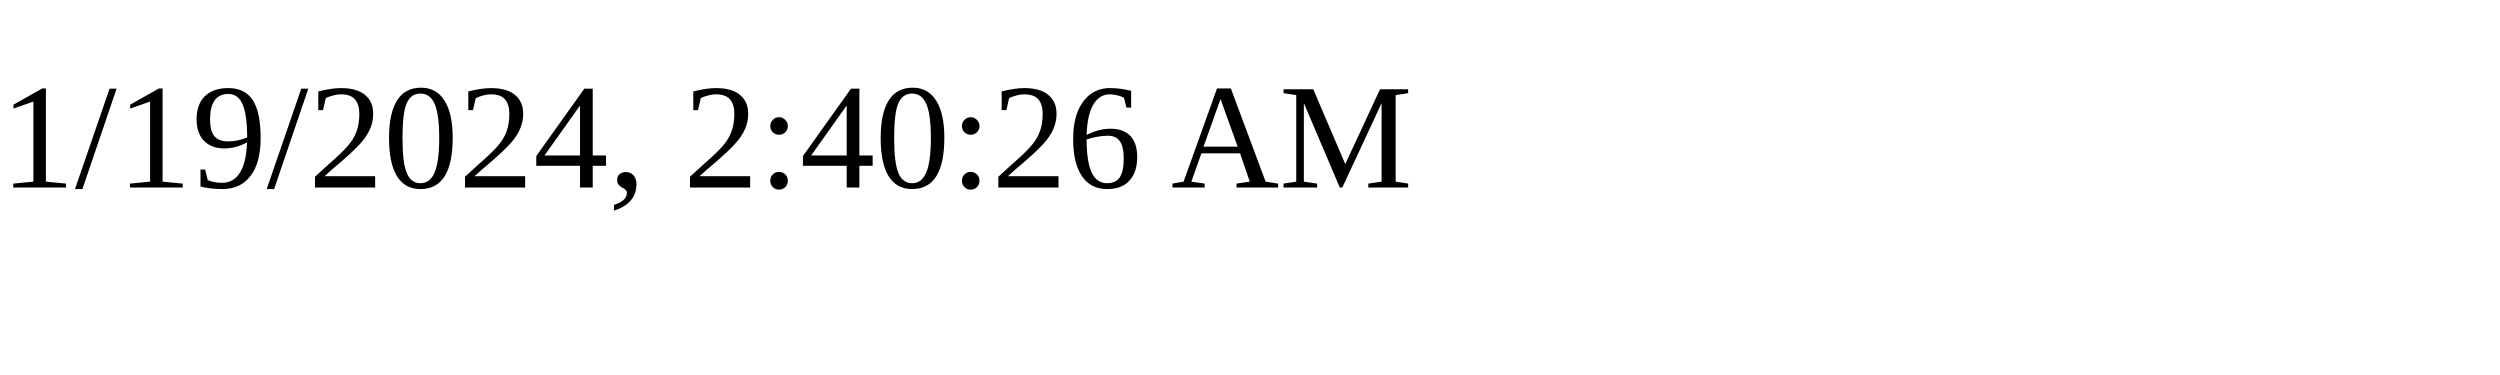
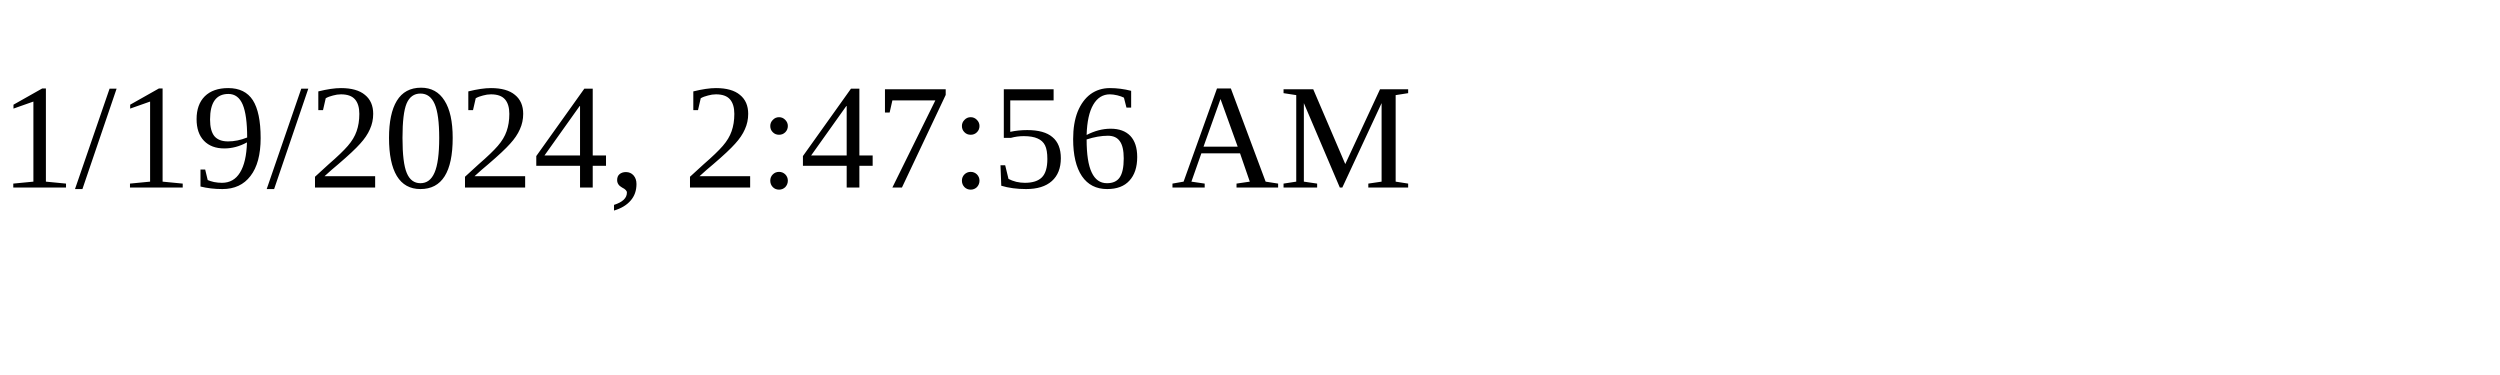
<svg xmlns="http://www.w3.org/2000/svg" height="30" width="200">
-   <text x="0" y="15">1/19/2024, 2:40:26 AM</text>
+   <text x="0" y="15">1/19/2024, 2:47:56 AM</text>
</svg>
